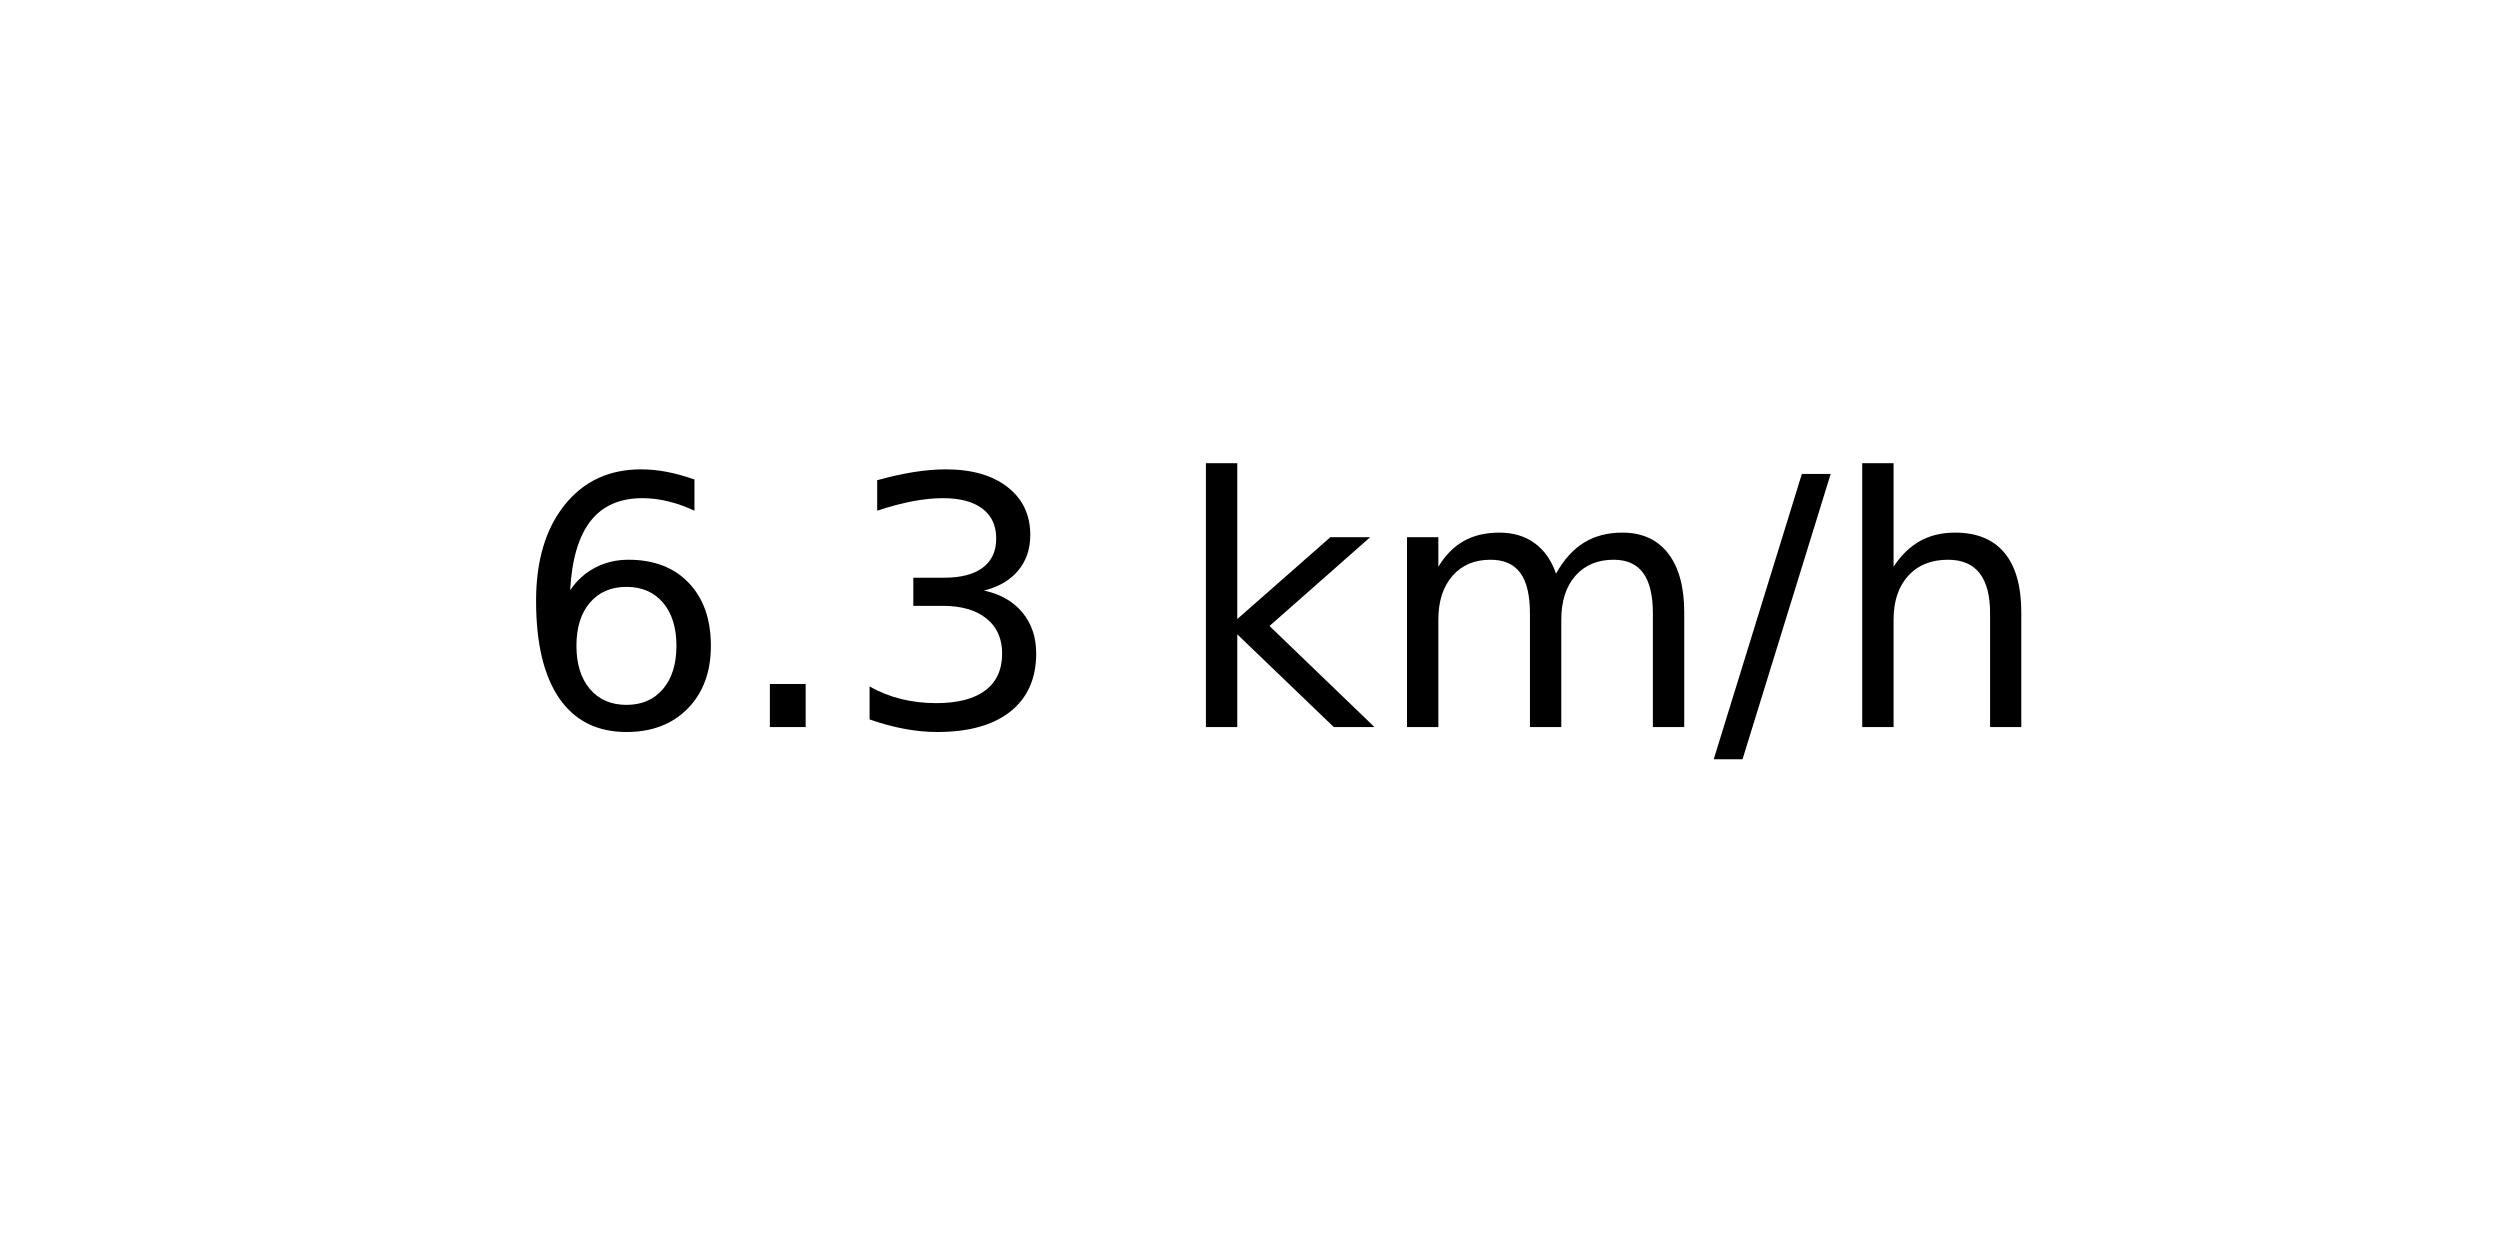
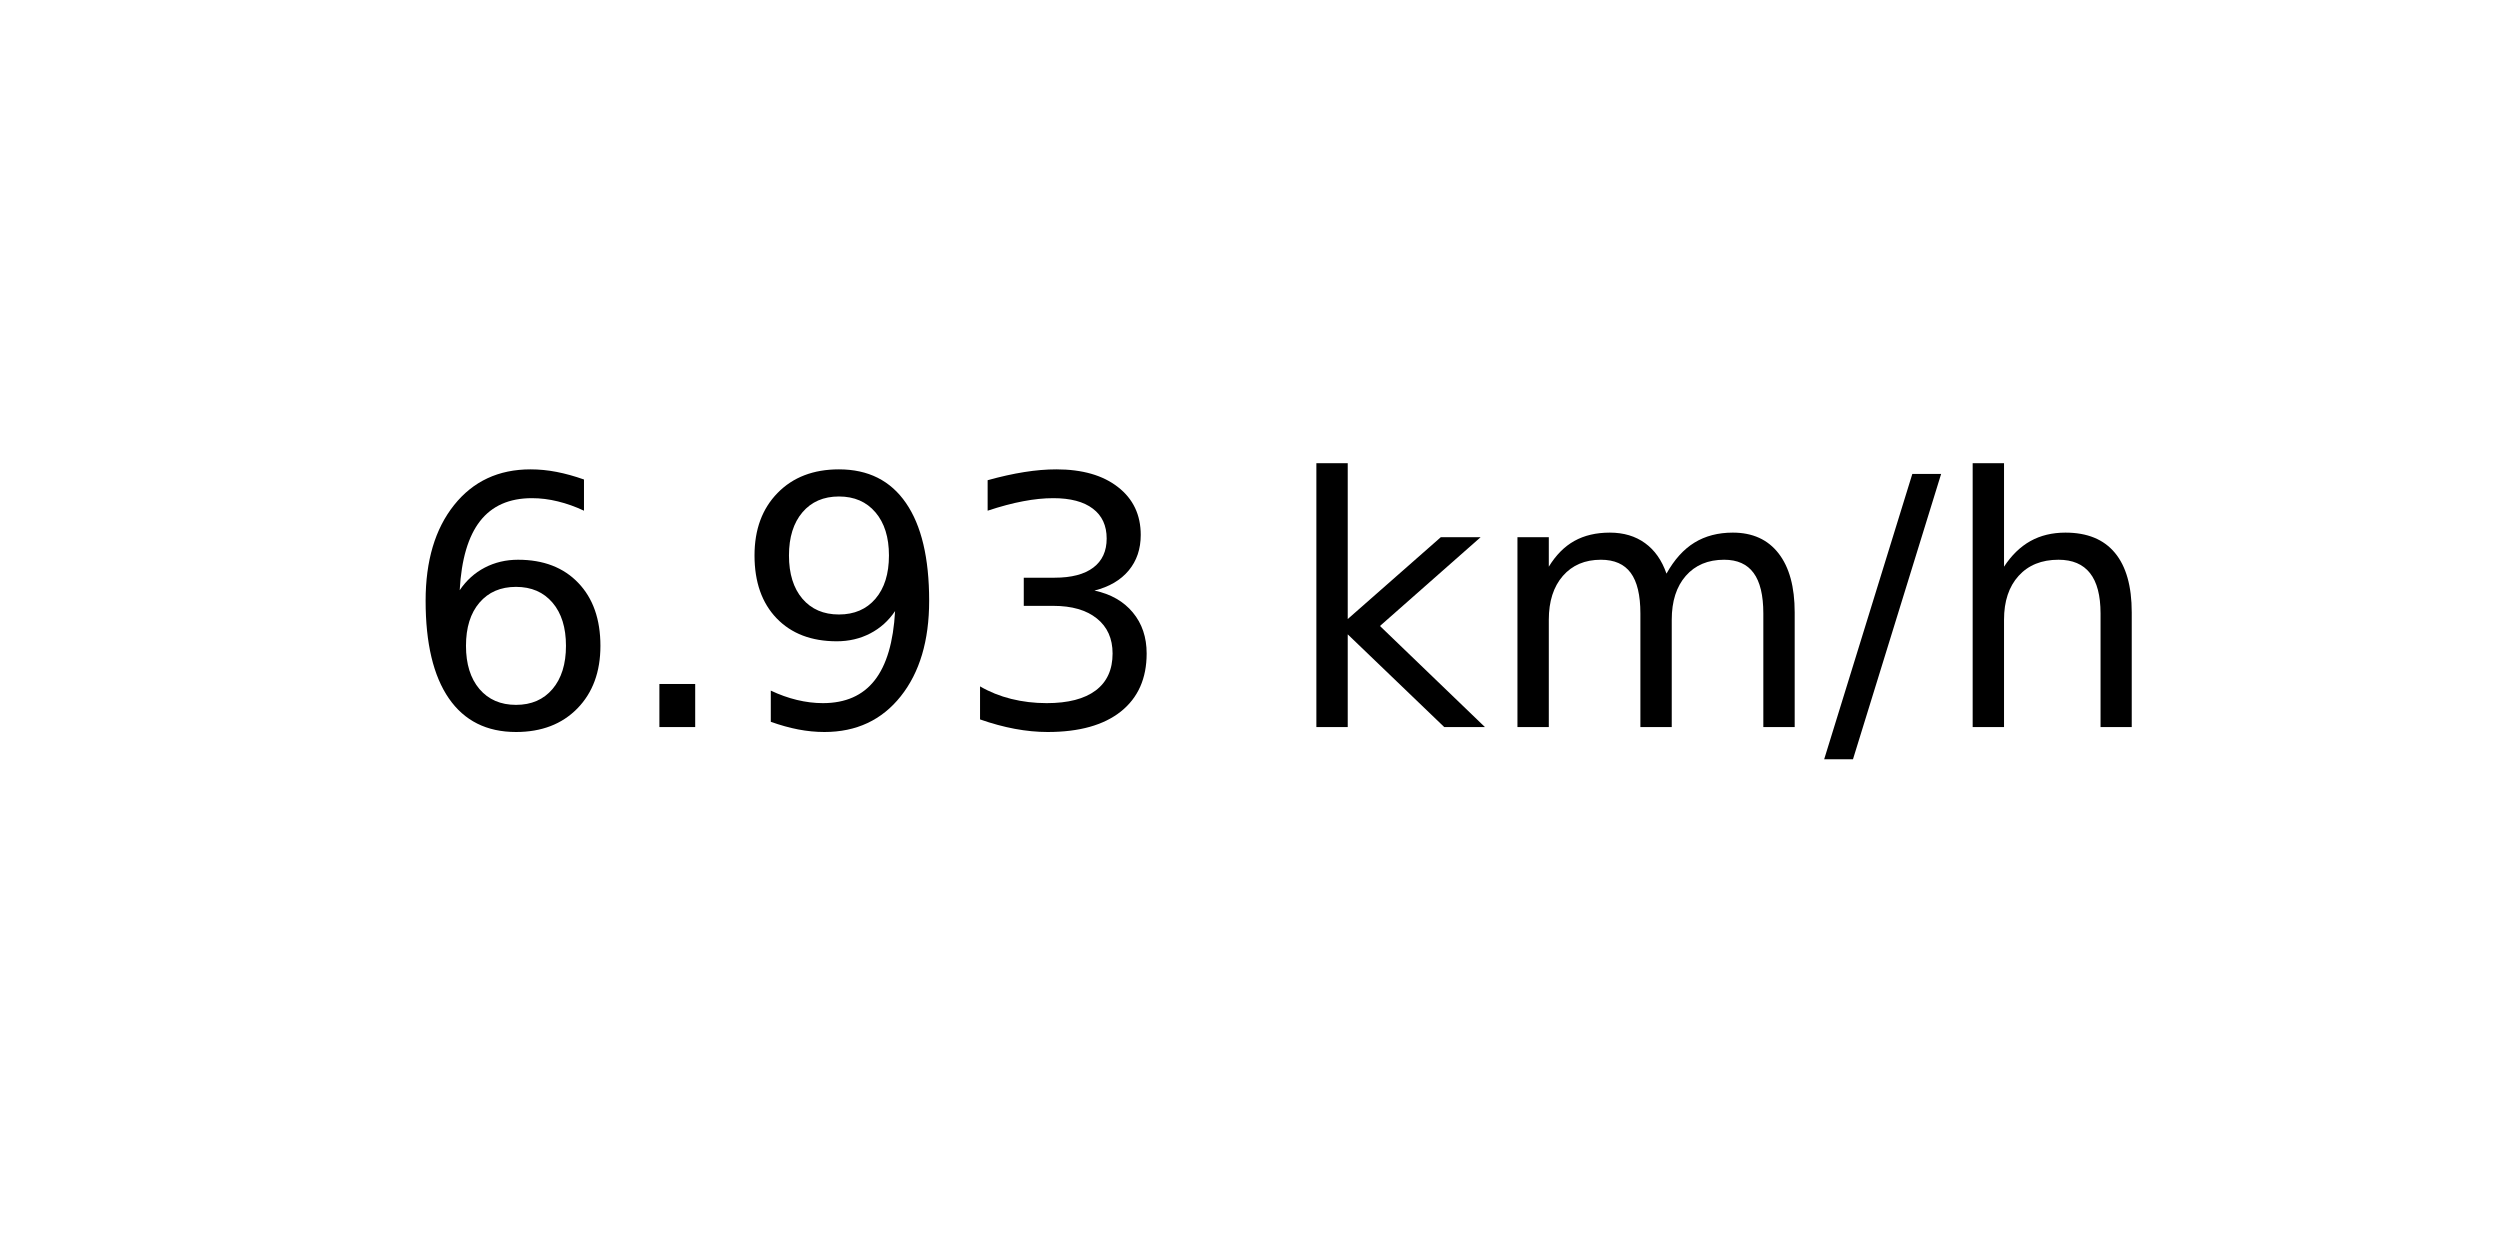
<svg xmlns="http://www.w3.org/2000/svg" xmlns:xlink="http://www.w3.org/1999/xlink" width="72pt" height="36pt" viewBox="0 0 72 36" version="1.1">
  <defs>
    <style type="text/css">*{stroke-linejoin: round; stroke-linecap: butt}</style>
  </defs>
  <g id="figure_1">
    <g id="axes_1">
      <g id="text_1">
-         <g transform="translate(14.74062 20.93937) scale(0.1 -0.1)">
+         <g transform="translate(11.55937 20.93937) scale(0.1 -0.1)">
          <defs>
            <path id="DejaVuSans-36" d="M 2113 2584  Q 1688 2584 1439 2293  Q 1191 2003 1191 1497  Q 1191 994 1439 701  Q 1688 409 2113 409  Q 2538 409 2786 701  Q 3034 994 3034 1497  Q 3034 2003 2786 2293  Q 2538 2584 2113 2584  z M 3366 4563  L 3366 3988  Q 3128 4100 2886 4159  Q 2644 4219 2406 4219  Q 1781 4219 1451 3797  Q 1122 3375 1075 2522  Q 1259 2794 1537 2939  Q 1816 3084 2150 3084  Q 2853 3084 3261 2657  Q 3669 2231 3669 1497  Q 3669 778 3244 343  Q 2819 -91 2113 -91  Q 1303 -91 875 529  Q 447 1150 447 2328  Q 447 3434 972 4092  Q 1497 4750 2381 4750  Q 2619 4750 2861 4703  Q 3103 4656 3366 4563  z " transform="scale(0.015625)" />
            <path id="DejaVuSans-2e" d="M 684 794  L 1344 794  L 1344 0  L 684 0  L 684 794  z " transform="scale(0.015625)" />
+             <path id="DejaVuSans-39" d="M 703 97  L 703 672  Q 941 559 1184 500  Q 1428 441 1663 441  Q 2288 441 2617 861  Q 2947 1281 2994 2138  Q 2813 1869 2534 1725  Q 2256 1581 1919 1581  Q 1219 1581 811 2004  Q 403 2428 403 3163  Q 403 3881 828 4315  Q 1253 4750 1959 4750  Q 2769 4750 3195 4129  Q 3622 3509 3622 2328  Q 3622 1225 3098 567  Q 2575 -91 1691 -91  Q 1453 -91 1209 -44  Q 966 3 703 97  z M 1959 2075  Q 2384 2075 2632 2365  Q 2881 2656 2881 3163  Q 2881 3666 2632 3958  Q 2384 4250 1959 4250  Q 1534 4250 1286 3958  Q 1038 3666 1038 3163  Q 1038 2656 1286 2365  Q 1534 2075 1959 2075  z " transform="scale(0.015625)" />
            <path id="DejaVuSans-33" d="M 2597 2516  Q 3050 2419 3304 2112  Q 3559 1806 3559 1356  Q 3559 666 3084 287  Q 2609 -91 1734 -91  Q 1441 -91 1130 -33  Q 819 25 488 141  L 488 750  Q 750 597 1062 519  Q 1375 441 1716 441  Q 2309 441 2620 675  Q 2931 909 2931 1356  Q 2931 1769 2642 2001  Q 2353 2234 1838 2234  L 1294 2234  L 1294 2753  L 1863 2753  Q 2328 2753 2575 2939  Q 2822 3125 2822 3475  Q 2822 3834 2567 4026  Q 2313 4219 1838 4219  Q 1578 4219 1281 4162  Q 984 4106 628 3988  L 628 4550  Q 988 4650 1302 4700  Q 1616 4750 1894 4750  Q 2613 4750 3031 4423  Q 3450 4097 3450 3541  Q 3450 3153 3228 2886  Q 3006 2619 2597 2516  z " transform="scale(0.015625)" />
            <path id="DejaVuSans-20" transform="scale(0.015625)" />
            <path id="DejaVuSans-6b" d="M 581 4863  L 1159 4863  L 1159 1991  L 2875 3500  L 3609 3500  L 1753 1863  L 3688 0  L 2938 0  L 1159 1709  L 1159 0  L 581 0  L 581 4863  z " transform="scale(0.015625)" />
            <path id="DejaVuSans-6d" d="M 3328 2828  Q 3544 3216 3844 3400  Q 4144 3584 4550 3584  Q 5097 3584 5394 3201  Q 5691 2819 5691 2113  L 5691 0  L 5113 0  L 5113 2094  Q 5113 2597 4934 2840  Q 4756 3084 4391 3084  Q 3944 3084 3684 2787  Q 3425 2491 3425 1978  L 3425 0  L 2847 0  L 2847 2094  Q 2847 2600 2669 2842  Q 2491 3084 2119 3084  Q 1678 3084 1418 2786  Q 1159 2488 1159 1978  L 1159 0  L 581 0  L 581 3500  L 1159 3500  L 1159 2956  Q 1356 3278 1631 3431  Q 1906 3584 2284 3584  Q 2666 3584 2933 3390  Q 3200 3197 3328 2828  z " transform="scale(0.015625)" />
            <path id="DejaVuSans-2f" d="M 1625 4666  L 2156 4666  L 531 -594  L 0 -594  L 1625 4666  z " transform="scale(0.015625)" />
            <path id="DejaVuSans-68" d="M 3513 2113  L 3513 0  L 2938 0  L 2938 2094  Q 2938 2591 2744 2837  Q 2550 3084 2163 3084  Q 1697 3084 1428 2787  Q 1159 2491 1159 1978  L 1159 0  L 581 0  L 581 4863  L 1159 4863  L 1159 2956  Q 1366 3272 1645 3428  Q 1925 3584 2291 3584  Q 2894 3584 3203 3211  Q 3513 2838 3513 2113  z " transform="scale(0.015625)" />
          </defs>
          <use xlink:href="#DejaVuSans-36" />
          <use xlink:href="#DejaVuSans-2e" x="63.623" />
-           <use xlink:href="#DejaVuSans-33" x="95.41" />
-           <use xlink:href="#DejaVuSans-20" x="159.033" />
-           <use xlink:href="#DejaVuSans-6b" x="190.82" />
-           <use xlink:href="#DejaVuSans-6d" x="248.73" />
-           <use xlink:href="#DejaVuSans-2f" x="346.143" />
-           <use xlink:href="#DejaVuSans-68" x="379.834" />
+           <use xlink:href="#DejaVuSans-39" x="95.41" />
+           <use xlink:href="#DejaVuSans-33" x="159.033" />
+           <use xlink:href="#DejaVuSans-20" x="222.656" />
+           <use xlink:href="#DejaVuSans-6b" x="254.443" />
+           <use xlink:href="#DejaVuSans-6d" x="312.354" />
+           <use xlink:href="#DejaVuSans-2f" x="409.766" />
+           <use xlink:href="#DejaVuSans-68" x="443.457" />
        </g>
      </g>
    </g>
  </g>
</svg>
